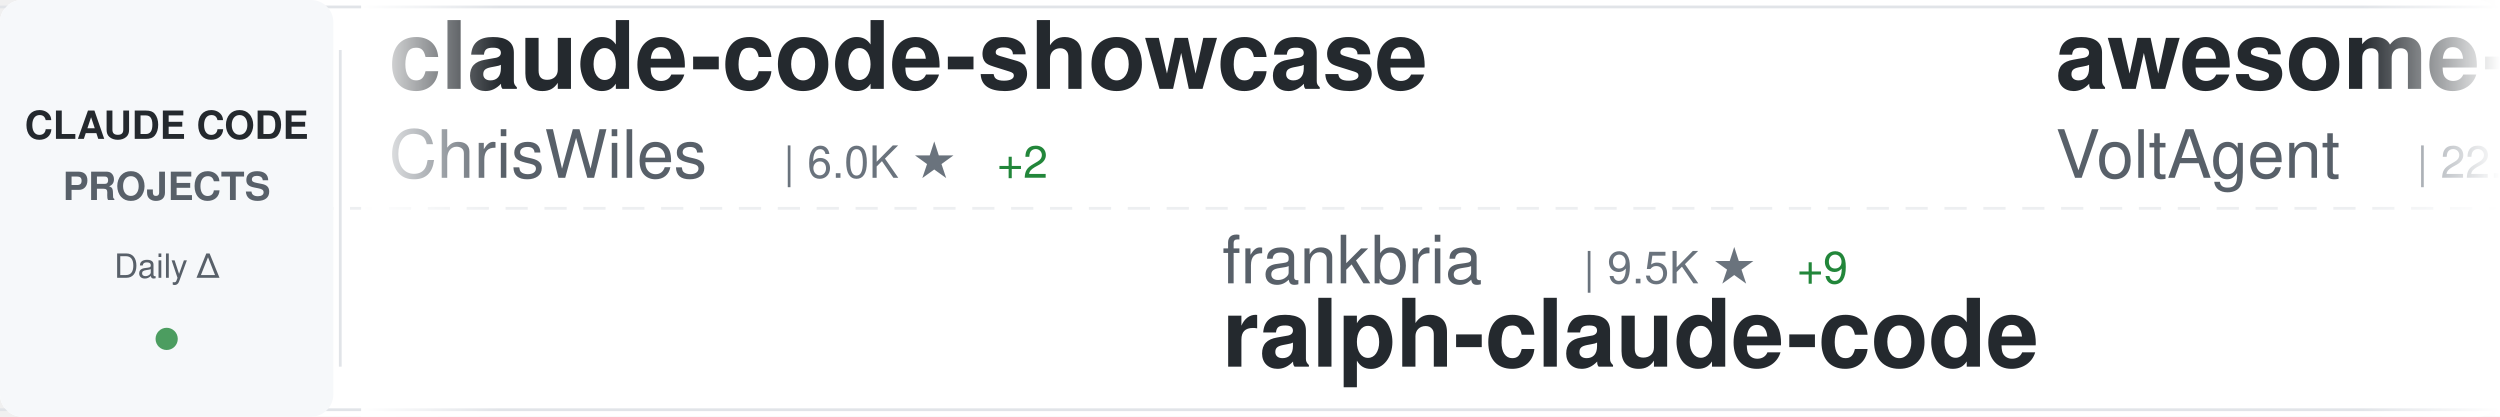
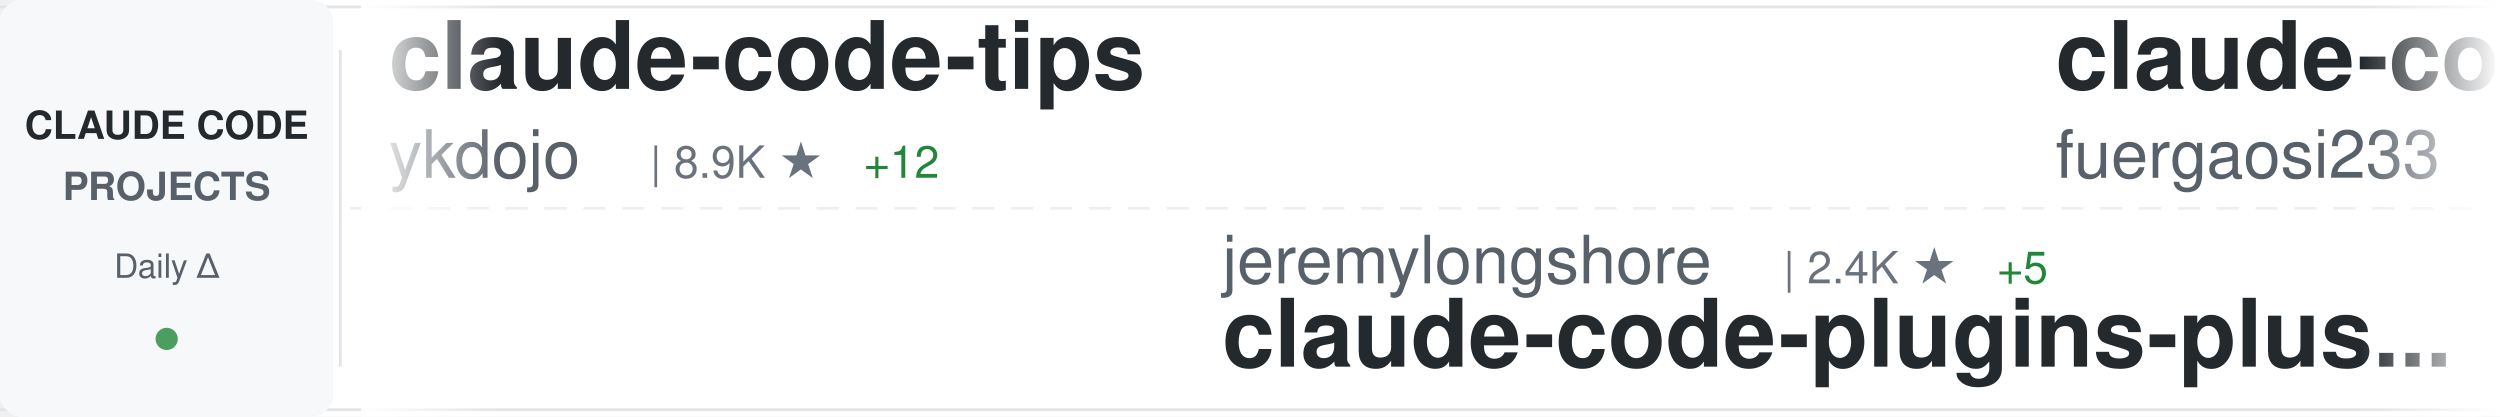
<svg xmlns="http://www.w3.org/2000/svg" width="900" height="150">
  <defs>
    <linearGradient id="awesomeLeftFade" x1="0%" y1="0%" x2="100%" y2="0%">
      <stop offset="0%" style="stop-color:#ffffff;stop-opacity:1" />
      <stop offset="100%" style="stop-color:#ffffff;stop-opacity:0" />
    </linearGradient>
    <linearGradient id="awesomeRightFade" x1="0%" y1="0%" x2="100%" y2="0%">
      <stop offset="0%" style="stop-color:#ffffff;stop-opacity:0" />
      <stop offset="100%" style="stop-color:#ffffff;stop-opacity:1" />
    </linearGradient>
  </defs>
  <rect width="900" height="150" fill="#ffffff" rx="8" />
  <rect x="0" y="2" width="900" height="1" fill="#e1e4e8" />
  <rect x="0" y="147" width="900" height="1" fill="#e1e4e8" />
  <line x1="0" y1="75" x2="900" y2="75" stroke="#e1e4e8" stroke-width="1" stroke-dasharray="8 6" opacity="0.6" />
  <rect x="0" y="0" width="120" height="150" fill="#f6f8fa" rx="8" />
  <text x="60" y="50" font-family="-apple-system, BlinkMacSystemFont, 'Segoe UI', Helvetica, Arial, sans-serif" font-size="14" font-weight="600" fill="#24292e" text-anchor="middle">CLAUDE CODE</text>
  <text x="60" y="72" font-family="-apple-system, BlinkMacSystemFont, 'Segoe UI', Helvetica, Arial, sans-serif" font-size="14" font-weight="600" fill="#586069" text-anchor="middle">PROJECTS</text>
  <text x="60" y="100" font-family="-apple-system, BlinkMacSystemFont, 'Segoe UI', Helvetica, Arial, sans-serif" font-size="12" font-weight="500" fill="#586069" text-anchor="middle">Daily Δ</text>
  <circle cx="60" cy="122" r="4" fill="#22863a" opacity="0.8" />
  <rect x="122" y="18" width="1" height="114" fill="#e1e4e8" />
  <clipPath id="awesomeTickerClip">
    <rect x="130" y="0" width="770" height="150" />
  </clipPath>
  <g clip-path="url(#awesomeTickerClip)">
    <g id="awesomeTickerItems">
      <animateTransform attributeName="transform" attributeType="XML" type="translate" from="0 0" to="-3000 0" dur="54s" repeatCount="indefinite" />
      <g transform="translate(0, 0)">
-         <text x="140" y="32" font-family="-apple-system, BlinkMacSystemFont, 'Segoe UI', Helvetica, Arial, sans-serif" font-size="34" font-weight="600" fill="#24292e">claude-code-showcase</text>
-         <text x="140" y="64" font-family="-apple-system, BlinkMacSystemFont, 'Segoe UI', Helvetica, Arial, sans-serif" font-size="24" font-weight="400" fill="#586069">ChrisWiles</text>
-         <text x="282" y="64" font-family="-apple-system, BlinkMacSystemFont, 'Segoe UI', Helvetica, Arial, sans-serif" font-size="16" font-weight="500" fill="#6a737d">| 6.0K ★</text>
-         <text x="359" y="64" font-family="-apple-system, BlinkMacSystemFont, 'Segoe UI', Helvetica, Arial, sans-serif" font-size="16" font-weight="500" fill="#22863a"> +2</text>
+         <text x="140" y="32" font-family="-apple-system, BlinkMacSystemFont, 'Segoe UI', Helvetica, Arial, sans-serif" font-size="34" font-weight="600" fill="#24292e">claude-code-tips</text>
+         <text x="140" y="64" font-family="-apple-system, BlinkMacSystemFont, 'Segoe UI', Helvetica, Arial, sans-serif" font-size="24" font-weight="400" fill="#586069">ykdojo</text>
+         <text x="234" y="64" font-family="-apple-system, BlinkMacSystemFont, 'Segoe UI', Helvetica, Arial, sans-serif" font-size="16" font-weight="500" fill="#6a737d">| 8.9K ★</text>
+         <text x="311" y="64" font-family="-apple-system, BlinkMacSystemFont, 'Segoe UI', Helvetica, Arial, sans-serif" font-size="16" font-weight="500" fill="#22863a"> +12</text>
      </g>
      <g transform="translate(300, 0)">
-         <text x="140" y="102" font-family="-apple-system, BlinkMacSystemFont, 'Segoe UI', Helvetica, Arial, sans-serif" font-size="24" font-weight="400" fill="#586069">frankbria</text>
-         <text x="270" y="102" font-family="-apple-system, BlinkMacSystemFont, 'Segoe UI', Helvetica, Arial, sans-serif" font-size="16" font-weight="500" fill="#6a737d">| 9.5K ★</text>
-         <text x="347" y="102" font-family="-apple-system, BlinkMacSystemFont, 'Segoe UI', Helvetica, Arial, sans-serif" font-size="16" font-weight="500" fill="#22863a"> +9</text>
-         <text x="140" y="132" font-family="-apple-system, BlinkMacSystemFont, 'Segoe UI', Helvetica, Arial, sans-serif" font-size="34" font-weight="600" fill="#24292e">ralph-claude-code</text>
+         <text x="140" y="102" font-family="-apple-system, BlinkMacSystemFont, 'Segoe UI', Helvetica, Arial, sans-serif" font-size="24" font-weight="400" fill="#586069">jeremylongshore</text>
+         <text x="342" y="102" font-family="-apple-system, BlinkMacSystemFont, 'Segoe UI', Helvetica, Arial, sans-serif" font-size="16" font-weight="500" fill="#6a737d">| 2.4K ★</text>
+         <text x="419" y="102" font-family="-apple-system, BlinkMacSystemFont, 'Segoe UI', Helvetica, Arial, sans-serif" font-size="16" font-weight="500" fill="#22863a"> +5</text>
+         <text x="140" y="132" font-family="-apple-system, BlinkMacSystemFont, 'Segoe UI', Helvetica, Arial, sans-serif" font-size="34" font-weight="600" fill="#24292e">claude-code-plugins-plus...</text>
      </g>
      <g transform="translate(600, 0)">
-         <text x="140" y="32" font-family="-apple-system, BlinkMacSystemFont, 'Segoe UI', Helvetica, Arial, sans-serif" font-size="34" font-weight="600" fill="#24292e">awesome-claude-code-suba...</text>
-         <text x="140" y="64" font-family="-apple-system, BlinkMacSystemFont, 'Segoe UI', Helvetica, Arial, sans-serif" font-size="24" font-weight="400" fill="#586069">VoltAgent</text>
-         <text x="270" y="64" font-family="-apple-system, BlinkMacSystemFont, 'Segoe UI', Helvetica, Arial, sans-serif" font-size="16" font-weight="500" fill="#6a737d">| 22.4K ★</text>
-         <text x="356" y="64" font-family="-apple-system, BlinkMacSystemFont, 'Segoe UI', Helvetica, Arial, sans-serif" font-size="16" font-weight="500" fill="#22863a"> +52</text>
+         <text x="140" y="32" font-family="-apple-system, BlinkMacSystemFont, 'Segoe UI', Helvetica, Arial, sans-serif" font-size="34" font-weight="600" fill="#24292e">claude-code-proxy</text>
+         <text x="140" y="64" font-family="-apple-system, BlinkMacSystemFont, 'Segoe UI', Helvetica, Arial, sans-serif" font-size="24" font-weight="400" fill="#586069">fuergaosi233</text>
+         <text x="306" y="64" font-family="-apple-system, BlinkMacSystemFont, 'Segoe UI', Helvetica, Arial, sans-serif" font-size="16" font-weight="500" fill="#6a737d">| 2.7K ★</text>
+         <text x="383" y="64" font-family="-apple-system, BlinkMacSystemFont, 'Segoe UI', Helvetica, Arial, sans-serif" font-size="16" font-weight="500" fill="#22863a"> +3</text>
      </g>
      <g transform="translate(900, 0)">
-         <text x="140" y="102" font-family="-apple-system, BlinkMacSystemFont, 'Segoe UI', Helvetica, Arial, sans-serif" font-size="24" font-weight="400" fill="#586069">Pimzino</text>
-         <text x="246" y="102" font-family="-apple-system, BlinkMacSystemFont, 'Segoe UI', Helvetica, Arial, sans-serif" font-size="16" font-weight="500" fill="#6a737d">| 3.8K ★</text>
-         <text x="140" y="132" font-family="-apple-system, BlinkMacSystemFont, 'Segoe UI', Helvetica, Arial, sans-serif" font-size="34" font-weight="600" fill="#24292e">claude-code-spec-workflo...</text>
+         <text x="140" y="102" font-family="-apple-system, BlinkMacSystemFont, 'Segoe UI', Helvetica, Arial, sans-serif" font-size="24" font-weight="400" fill="#586069">zebbern</text>
+         <text x="246" y="102" font-family="-apple-system, BlinkMacSystemFont, 'Segoe UI', Helvetica, Arial, sans-serif" font-size="16" font-weight="500" fill="#6a737d">| 4.3K ★</text>
+         <text x="323" y="102" font-family="-apple-system, BlinkMacSystemFont, 'Segoe UI', Helvetica, Arial, sans-serif" font-size="16" font-weight="500" fill="#22863a"> +2</text>
+         <text x="140" y="132" font-family="-apple-system, BlinkMacSystemFont, 'Segoe UI', Helvetica, Arial, sans-serif" font-size="34" font-weight="600" fill="#24292e">claude-code-guide</text>
      </g>
      <g transform="translate(1200, 0)">
-         <text x="140" y="32" font-family="-apple-system, BlinkMacSystemFont, 'Segoe UI', Helvetica, Arial, sans-serif" font-size="34" font-weight="600" fill="#24292e">claude-code-pm-course</text>
-         <text x="140" y="64" font-family="-apple-system, BlinkMacSystemFont, 'Segoe UI', Helvetica, Arial, sans-serif" font-size="24" font-weight="400" fill="#586069">carlvellotti</text>
-         <text x="306" y="64" font-family="-apple-system, BlinkMacSystemFont, 'Segoe UI', Helvetica, Arial, sans-serif" font-size="16" font-weight="500" fill="#6a737d">| 2.1K ★</text>
-         <text x="383" y="64" font-family="-apple-system, BlinkMacSystemFont, 'Segoe UI', Helvetica, Arial, sans-serif" font-size="16" font-weight="500" fill="#22863a"> +1</text>
+         <text x="140" y="32" font-family="-apple-system, BlinkMacSystemFont, 'Segoe UI', Helvetica, Arial, sans-serif" font-size="34" font-weight="600" fill="#24292e">claude-code-source-code-...</text>
+         <text x="140" y="64" font-family="-apple-system, BlinkMacSystemFont, 'Segoe UI', Helvetica, Arial, sans-serif" font-size="24" font-weight="400" fill="#586069">ghuntley</text>
+         <text x="258" y="64" font-family="-apple-system, BlinkMacSystemFont, 'Segoe UI', Helvetica, Arial, sans-serif" font-size="16" font-weight="500" fill="#6a737d">| 986 ★</text>
      </g>
      <g transform="translate(1500, 0)">
-         <text x="140" y="102" font-family="-apple-system, BlinkMacSystemFont, 'Segoe UI', Helvetica, Arial, sans-serif" font-size="24" font-weight="400" fill="#586069">https-deeplearning-ai</text>
-         <text x="414" y="102" font-family="-apple-system, BlinkMacSystemFont, 'Segoe UI', Helvetica, Arial, sans-serif" font-size="16" font-weight="500" fill="#6a737d">| 534 ★</text>
-         <text x="482" y="102" font-family="-apple-system, BlinkMacSystemFont, 'Segoe UI', Helvetica, Arial, sans-serif" font-size="16" font-weight="500" fill="#22863a"> +1</text>
-         <text x="140" y="132" font-family="-apple-system, BlinkMacSystemFont, 'Segoe UI', Helvetica, Arial, sans-serif" font-size="34" font-weight="600" fill="#24292e">sc-claude-code-files</text>
+         <text x="140" y="102" font-family="-apple-system, BlinkMacSystemFont, 'Segoe UI', Helvetica, Arial, sans-serif" font-size="24" font-weight="400" fill="#586069">kodu-ai</text>
+         <text x="246" y="102" font-family="-apple-system, BlinkMacSystemFont, 'Segoe UI', Helvetica, Arial, sans-serif" font-size="16" font-weight="500" fill="#6a737d">| 5.3K ★</text>
+         <text x="140" y="132" font-family="-apple-system, BlinkMacSystemFont, 'Segoe UI', Helvetica, Arial, sans-serif" font-size="34" font-weight="600" fill="#24292e">claude-coder</text>
      </g>
      <g transform="translate(1800, 0)">
-         <text x="140" y="32" font-family="-apple-system, BlinkMacSystemFont, 'Segoe UI', Helvetica, Arial, sans-serif" font-size="34" font-weight="600" fill="#24292e">claude-code-plugins-plus...</text>
-         <text x="140" y="64" font-family="-apple-system, BlinkMacSystemFont, 'Segoe UI', Helvetica, Arial, sans-serif" font-size="24" font-weight="400" fill="#586069">jeremylongshore</text>
-         <text x="342" y="64" font-family="-apple-system, BlinkMacSystemFont, 'Segoe UI', Helvetica, Arial, sans-serif" font-size="16" font-weight="500" fill="#6a737d">| 2.4K ★</text>
-         <text x="419" y="64" font-family="-apple-system, BlinkMacSystemFont, 'Segoe UI', Helvetica, Arial, sans-serif" font-size="16" font-weight="500" fill="#22863a"> +6</text>
+         <text x="140" y="32" font-family="-apple-system, BlinkMacSystemFont, 'Segoe UI', Helvetica, Arial, sans-serif" font-size="34" font-weight="600" fill="#24292e">Claude-Code-Workflow</text>
+         <text x="140" y="64" font-family="-apple-system, BlinkMacSystemFont, 'Segoe UI', Helvetica, Arial, sans-serif" font-size="24" font-weight="400" fill="#586069">catlog22</text>
+         <text x="258" y="64" font-family="-apple-system, BlinkMacSystemFont, 'Segoe UI', Helvetica, Arial, sans-serif" font-size="16" font-weight="500" fill="#6a737d">| 2.1K ★</text>
+         <text x="335" y="64" font-family="-apple-system, BlinkMacSystemFont, 'Segoe UI', Helvetica, Arial, sans-serif" font-size="16" font-weight="500" fill="#22863a"> +2</text>
      </g>
      <g transform="translate(2100, 0)">
-         <text x="140" y="102" font-family="-apple-system, BlinkMacSystemFont, 'Segoe UI', Helvetica, Arial, sans-serif" font-size="24" font-weight="400" fill="#586069">jqueryscript</text>
-         <text x="306" y="102" font-family="-apple-system, BlinkMacSystemFont, 'Segoe UI', Helvetica, Arial, sans-serif" font-size="16" font-weight="500" fill="#6a737d">| 440 ★</text>
-         <text x="374" y="102" font-family="-apple-system, BlinkMacSystemFont, 'Segoe UI', Helvetica, Arial, sans-serif" font-size="16" font-weight="500" fill="#22863a"> +1</text>
-         <text x="140" y="132" font-family="-apple-system, BlinkMacSystemFont, 'Segoe UI', Helvetica, Arial, sans-serif" font-size="34" font-weight="600" fill="#24292e">awesome-claude-code</text>
+         <text x="140" y="102" font-family="-apple-system, BlinkMacSystemFont, 'Segoe UI', Helvetica, Arial, sans-serif" font-size="24" font-weight="400" fill="#586069">diet103</text>
+         <text x="246" y="102" font-family="-apple-system, BlinkMacSystemFont, 'Segoe UI', Helvetica, Arial, sans-serif" font-size="16" font-weight="500" fill="#6a737d">| 9.7K ★</text>
+         <text x="323" y="102" font-family="-apple-system, BlinkMacSystemFont, 'Segoe UI', Helvetica, Arial, sans-serif" font-size="16" font-weight="500" fill="#22863a"> +2</text>
+         <text x="140" y="132" font-family="-apple-system, BlinkMacSystemFont, 'Segoe UI', Helvetica, Arial, sans-serif" font-size="34" font-weight="600" fill="#24292e">claude-code-infrastructu...</text>
      </g>
      <g transform="translate(2400, 0)">
-         <text x="140" y="32" font-family="-apple-system, BlinkMacSystemFont, 'Segoe UI', Helvetica, Arial, sans-serif" font-size="34" font-weight="600" fill="#24292e">claude-code-guide</text>
-         <text x="140" y="64" font-family="-apple-system, BlinkMacSystemFont, 'Segoe UI', Helvetica, Arial, sans-serif" font-size="24" font-weight="400" fill="#586069">Cranot</text>
-         <text x="234" y="64" font-family="-apple-system, BlinkMacSystemFont, 'Segoe UI', Helvetica, Arial, sans-serif" font-size="16" font-weight="500" fill="#6a737d">| 2.8K ★</text>
-         <text x="311" y="64" font-family="-apple-system, BlinkMacSystemFont, 'Segoe UI', Helvetica, Arial, sans-serif" font-size="16" font-weight="500" fill="#22863a"> +2</text>
+         <text x="140" y="32" font-family="-apple-system, BlinkMacSystemFont, 'Segoe UI', Helvetica, Arial, sans-serif" font-size="34" font-weight="600" fill="#24292e">pi-vs-claude-code</text>
+         <text x="140" y="64" font-family="-apple-system, BlinkMacSystemFont, 'Segoe UI', Helvetica, Arial, sans-serif" font-size="24" font-weight="400" fill="#586069">disler</text>
+         <text x="234" y="64" font-family="-apple-system, BlinkMacSystemFont, 'Segoe UI', Helvetica, Arial, sans-serif" font-size="16" font-weight="500" fill="#6a737d">| 1.4K ★</text>
+         <text x="311" y="64" font-family="-apple-system, BlinkMacSystemFont, 'Segoe UI', Helvetica, Arial, sans-serif" font-size="16" font-weight="500" fill="#22863a"> +5</text>
      </g>
      <g transform="translate(2700, 0)">
-         <text x="140" y="102" font-family="-apple-system, BlinkMacSystemFont, 'Segoe UI', Helvetica, Arial, sans-serif" font-size="24" font-weight="400" fill="#586069">edmund-io</text>
-         <text x="270" y="102" font-family="-apple-system, BlinkMacSystemFont, 'Segoe UI', Helvetica, Arial, sans-serif" font-size="16" font-weight="500" fill="#6a737d">| 1.5K ★</text>
-         <text x="347" y="102" font-family="-apple-system, BlinkMacSystemFont, 'Segoe UI', Helvetica, Arial, sans-serif" font-size="16" font-weight="500" fill="#22863a"> +1</text>
-         <text x="140" y="132" font-family="-apple-system, BlinkMacSystemFont, 'Segoe UI', Helvetica, Arial, sans-serif" font-size="34" font-weight="600" fill="#24292e">edmunds-claude-code</text>
+         <text x="140" y="102" font-family="-apple-system, BlinkMacSystemFont, 'Segoe UI', Helvetica, Arial, sans-serif" font-size="24" font-weight="400" fill="#586069">anthropics</text>
+         <text x="282" y="102" font-family="-apple-system, BlinkMacSystemFont, 'Segoe UI', Helvetica, Arial, sans-serif" font-size="16" font-weight="500" fill="#6a737d">| 887 ★</text>
+         <text x="140" y="132" font-family="-apple-system, BlinkMacSystemFont, 'Segoe UI', Helvetica, Arial, sans-serif" font-size="34" font-weight="600" fill="#24292e">claude-code-base-action</text>
      </g>
      <g transform="translate(3000, 0)">
-         <text x="140" y="32" font-family="-apple-system, BlinkMacSystemFont, 'Segoe UI', Helvetica, Arial, sans-serif" font-size="34" font-weight="600" fill="#24292e">claude-code-showcase</text>
-         <text x="140" y="64" font-family="-apple-system, BlinkMacSystemFont, 'Segoe UI', Helvetica, Arial, sans-serif" font-size="24" font-weight="400" fill="#586069">ChrisWiles</text>
-         <text x="282" y="64" font-family="-apple-system, BlinkMacSystemFont, 'Segoe UI', Helvetica, Arial, sans-serif" font-size="16" font-weight="500" fill="#6a737d">| 6.0K ★</text>
-         <text x="359" y="64" font-family="-apple-system, BlinkMacSystemFont, 'Segoe UI', Helvetica, Arial, sans-serif" font-size="16" font-weight="500" fill="#22863a"> +2</text>
+         <text x="140" y="32" font-family="-apple-system, BlinkMacSystemFont, 'Segoe UI', Helvetica, Arial, sans-serif" font-size="34" font-weight="600" fill="#24292e">claude-code-tips</text>
+         <text x="140" y="64" font-family="-apple-system, BlinkMacSystemFont, 'Segoe UI', Helvetica, Arial, sans-serif" font-size="24" font-weight="400" fill="#586069">ykdojo</text>
+         <text x="234" y="64" font-family="-apple-system, BlinkMacSystemFont, 'Segoe UI', Helvetica, Arial, sans-serif" font-size="16" font-weight="500" fill="#6a737d">| 8.9K ★</text>
+         <text x="311" y="64" font-family="-apple-system, BlinkMacSystemFont, 'Segoe UI', Helvetica, Arial, sans-serif" font-size="16" font-weight="500" fill="#22863a"> +12</text>
      </g>
      <g transform="translate(3300, 0)">
-         <text x="140" y="102" font-family="-apple-system, BlinkMacSystemFont, 'Segoe UI', Helvetica, Arial, sans-serif" font-size="24" font-weight="400" fill="#586069">frankbria</text>
-         <text x="270" y="102" font-family="-apple-system, BlinkMacSystemFont, 'Segoe UI', Helvetica, Arial, sans-serif" font-size="16" font-weight="500" fill="#6a737d">| 9.5K ★</text>
-         <text x="347" y="102" font-family="-apple-system, BlinkMacSystemFont, 'Segoe UI', Helvetica, Arial, sans-serif" font-size="16" font-weight="500" fill="#22863a"> +9</text>
-         <text x="140" y="132" font-family="-apple-system, BlinkMacSystemFont, 'Segoe UI', Helvetica, Arial, sans-serif" font-size="34" font-weight="600" fill="#24292e">ralph-claude-code</text>
+         <text x="140" y="102" font-family="-apple-system, BlinkMacSystemFont, 'Segoe UI', Helvetica, Arial, sans-serif" font-size="24" font-weight="400" fill="#586069">jeremylongshore</text>
+         <text x="342" y="102" font-family="-apple-system, BlinkMacSystemFont, 'Segoe UI', Helvetica, Arial, sans-serif" font-size="16" font-weight="500" fill="#6a737d">| 2.4K ★</text>
+         <text x="419" y="102" font-family="-apple-system, BlinkMacSystemFont, 'Segoe UI', Helvetica, Arial, sans-serif" font-size="16" font-weight="500" fill="#22863a"> +5</text>
+         <text x="140" y="132" font-family="-apple-system, BlinkMacSystemFont, 'Segoe UI', Helvetica, Arial, sans-serif" font-size="34" font-weight="600" fill="#24292e">claude-code-plugins-plus...</text>
      </g>
      <g transform="translate(3600, 0)">
-         <text x="140" y="32" font-family="-apple-system, BlinkMacSystemFont, 'Segoe UI', Helvetica, Arial, sans-serif" font-size="34" font-weight="600" fill="#24292e">awesome-claude-code-suba...</text>
-         <text x="140" y="64" font-family="-apple-system, BlinkMacSystemFont, 'Segoe UI', Helvetica, Arial, sans-serif" font-size="24" font-weight="400" fill="#586069">VoltAgent</text>
-         <text x="270" y="64" font-family="-apple-system, BlinkMacSystemFont, 'Segoe UI', Helvetica, Arial, sans-serif" font-size="16" font-weight="500" fill="#6a737d">| 22.4K ★</text>
-         <text x="356" y="64" font-family="-apple-system, BlinkMacSystemFont, 'Segoe UI', Helvetica, Arial, sans-serif" font-size="16" font-weight="500" fill="#22863a"> +52</text>
+         <text x="140" y="32" font-family="-apple-system, BlinkMacSystemFont, 'Segoe UI', Helvetica, Arial, sans-serif" font-size="34" font-weight="600" fill="#24292e">claude-code-proxy</text>
+         <text x="140" y="64" font-family="-apple-system, BlinkMacSystemFont, 'Segoe UI', Helvetica, Arial, sans-serif" font-size="24" font-weight="400" fill="#586069">fuergaosi233</text>
+         <text x="306" y="64" font-family="-apple-system, BlinkMacSystemFont, 'Segoe UI', Helvetica, Arial, sans-serif" font-size="16" font-weight="500" fill="#6a737d">| 2.7K ★</text>
+         <text x="383" y="64" font-family="-apple-system, BlinkMacSystemFont, 'Segoe UI', Helvetica, Arial, sans-serif" font-size="16" font-weight="500" fill="#22863a"> +3</text>
      </g>
      <g transform="translate(3900, 0)">
-         <text x="140" y="102" font-family="-apple-system, BlinkMacSystemFont, 'Segoe UI', Helvetica, Arial, sans-serif" font-size="24" font-weight="400" fill="#586069">Pimzino</text>
-         <text x="246" y="102" font-family="-apple-system, BlinkMacSystemFont, 'Segoe UI', Helvetica, Arial, sans-serif" font-size="16" font-weight="500" fill="#6a737d">| 3.8K ★</text>
-         <text x="140" y="132" font-family="-apple-system, BlinkMacSystemFont, 'Segoe UI', Helvetica, Arial, sans-serif" font-size="34" font-weight="600" fill="#24292e">claude-code-spec-workflo...</text>
+         <text x="140" y="102" font-family="-apple-system, BlinkMacSystemFont, 'Segoe UI', Helvetica, Arial, sans-serif" font-size="24" font-weight="400" fill="#586069">zebbern</text>
+         <text x="246" y="102" font-family="-apple-system, BlinkMacSystemFont, 'Segoe UI', Helvetica, Arial, sans-serif" font-size="16" font-weight="500" fill="#6a737d">| 4.3K ★</text>
+         <text x="323" y="102" font-family="-apple-system, BlinkMacSystemFont, 'Segoe UI', Helvetica, Arial, sans-serif" font-size="16" font-weight="500" fill="#22863a"> +2</text>
+         <text x="140" y="132" font-family="-apple-system, BlinkMacSystemFont, 'Segoe UI', Helvetica, Arial, sans-serif" font-size="34" font-weight="600" fill="#24292e">claude-code-guide</text>
      </g>
    </g>
  </g>
  <rect x="130" y="0" width="50" height="150" fill="url(#awesomeLeftFade)" />
  <rect x="850" y="0" width="50" height="150" fill="url(#awesomeRightFade)" />
</svg>
